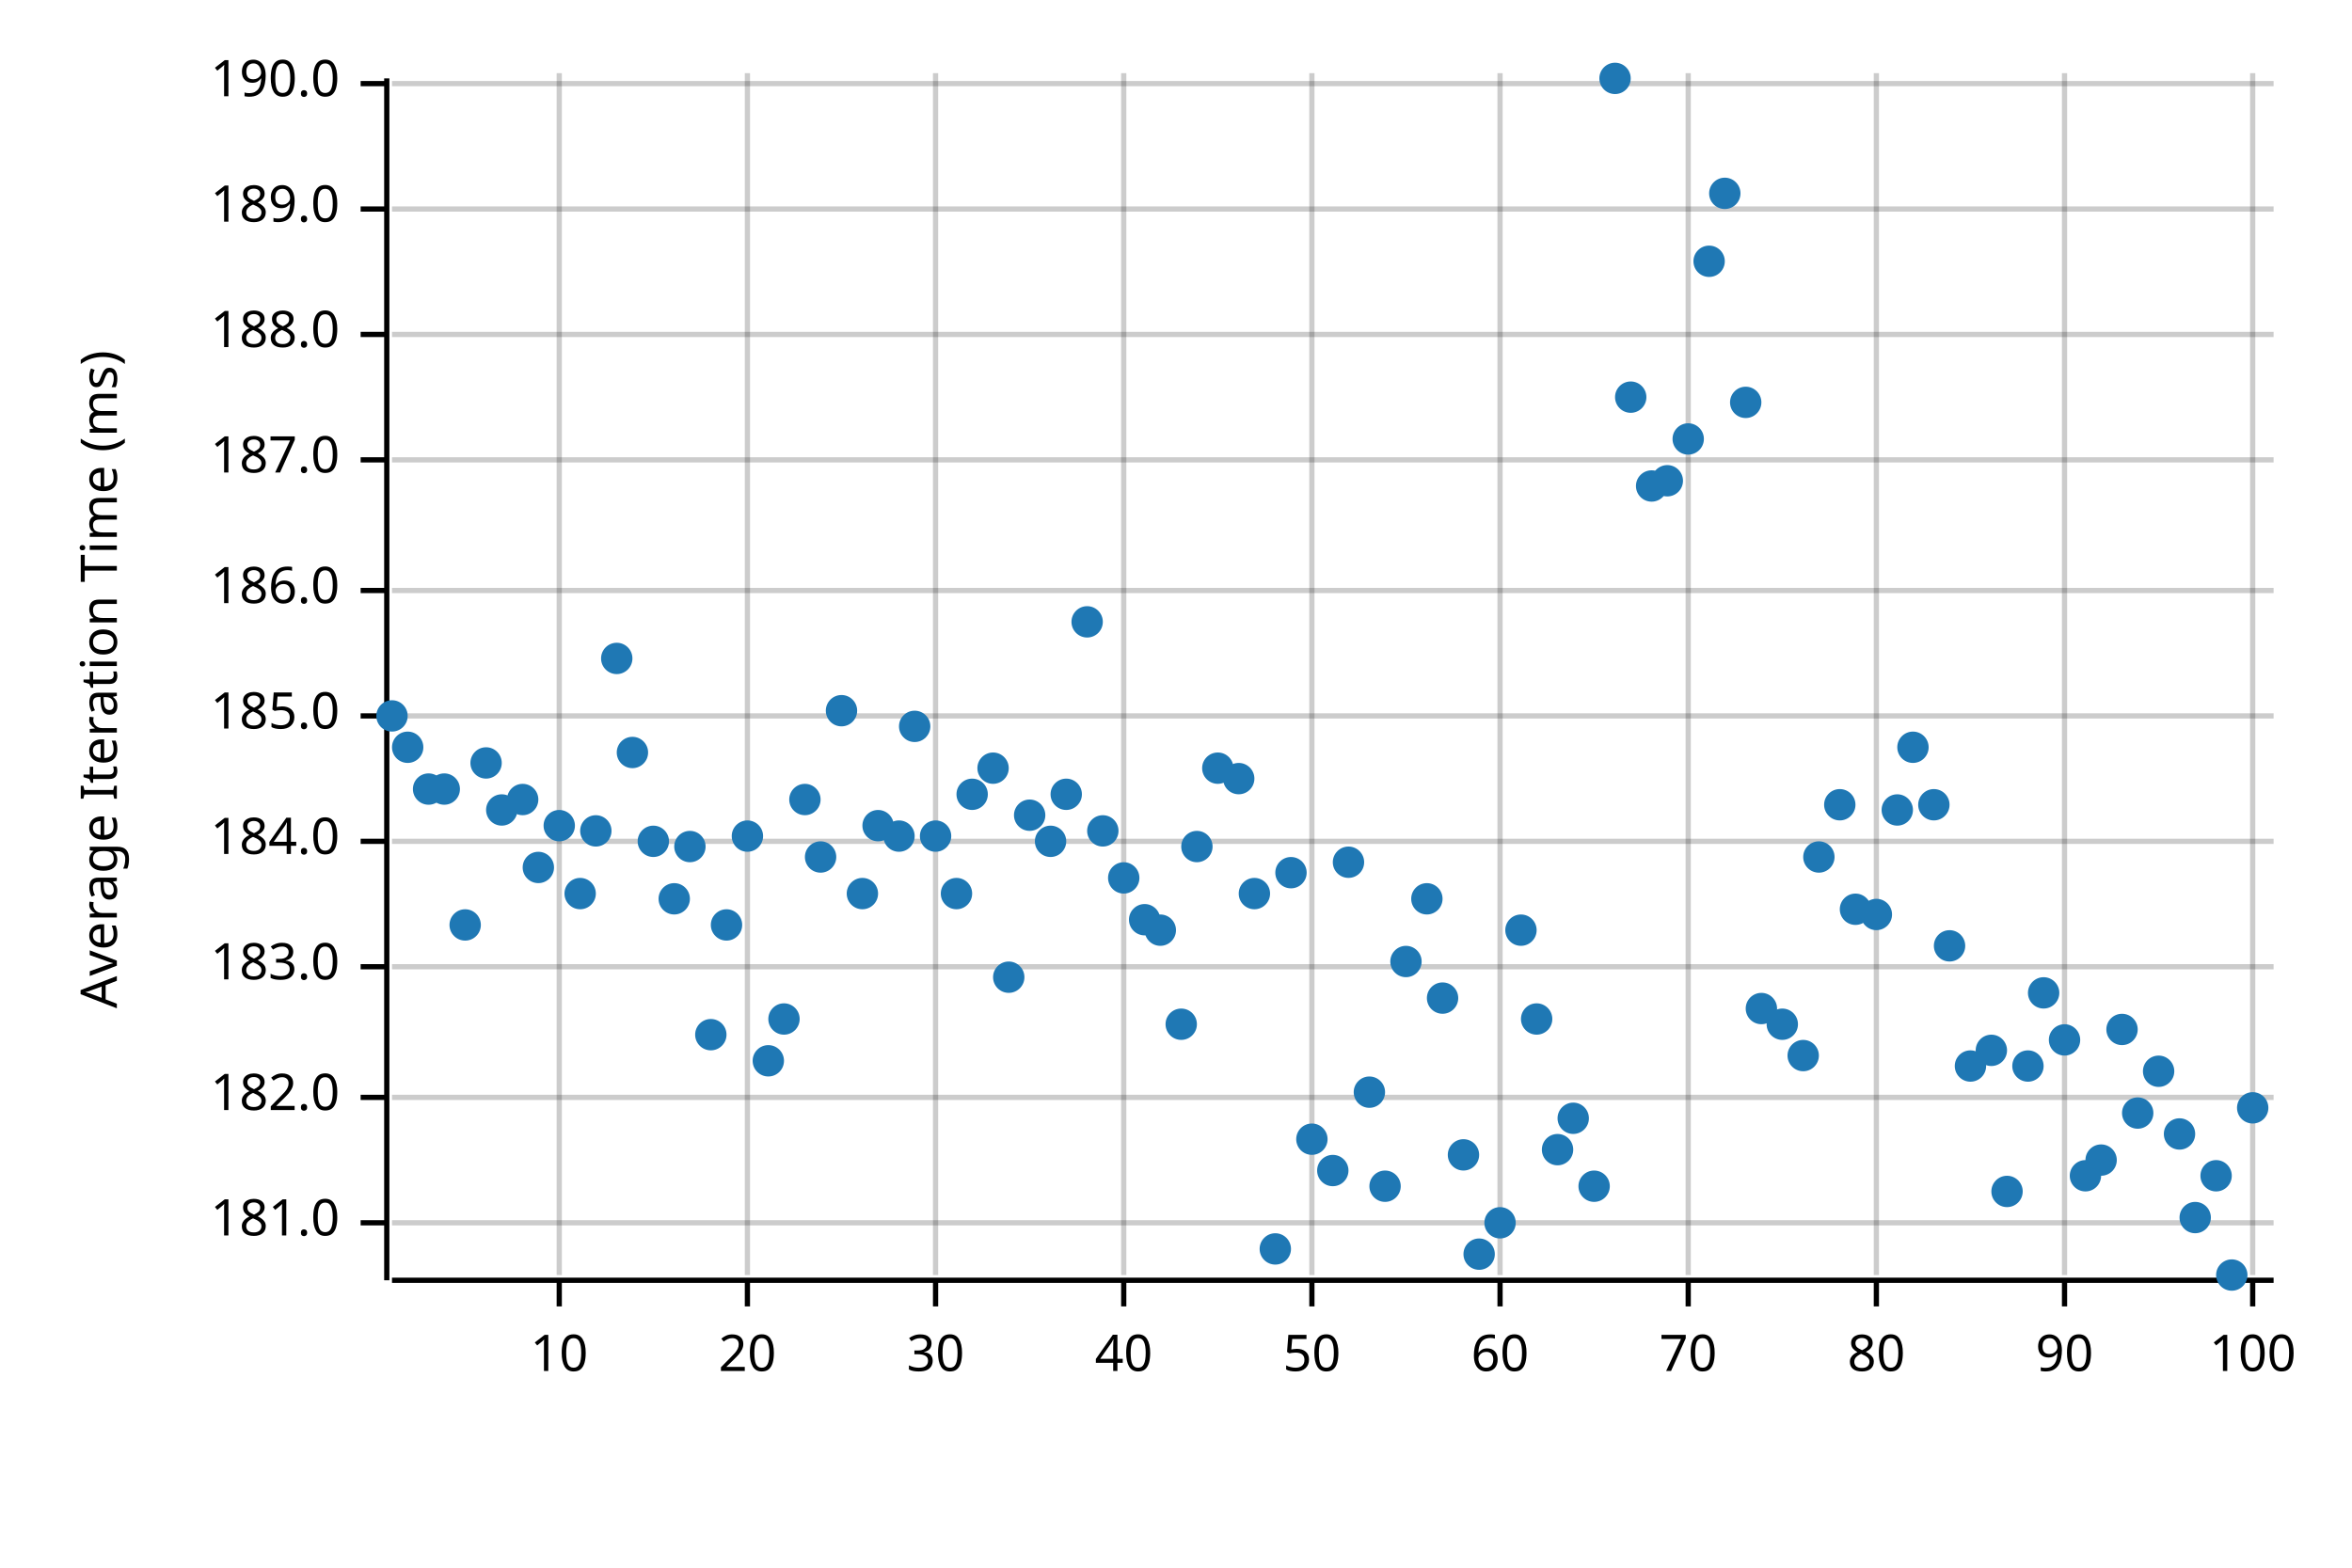
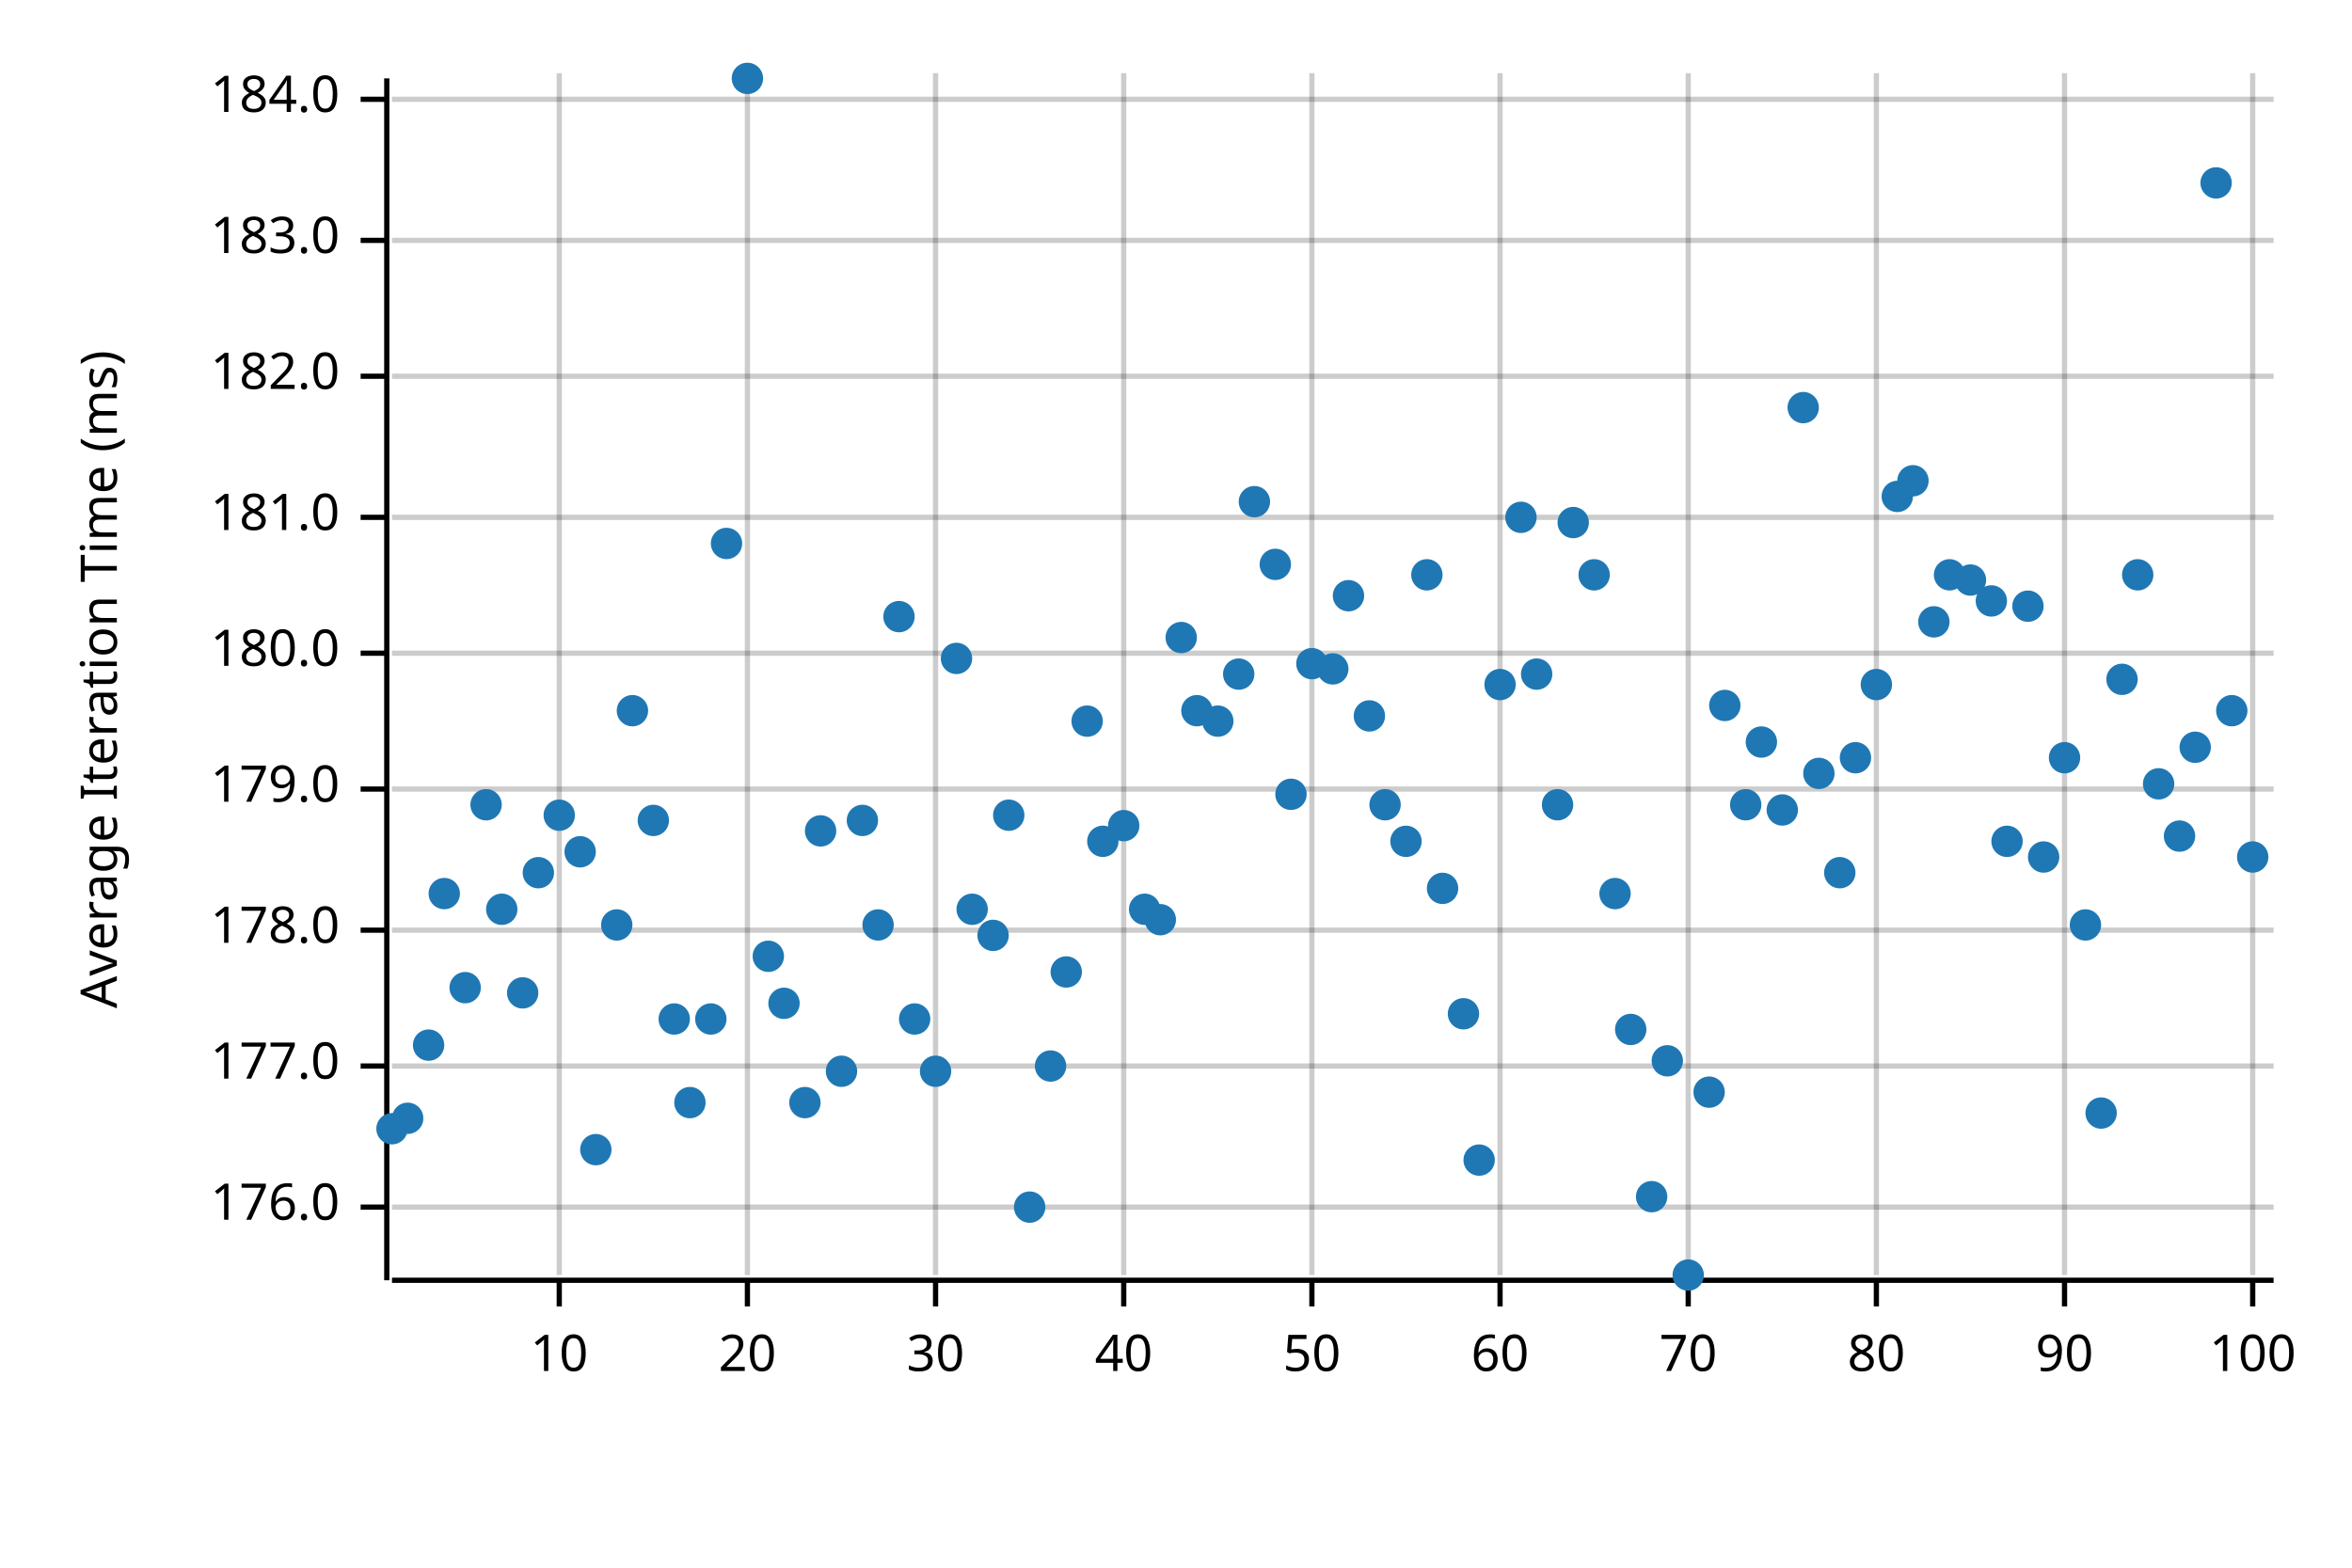
<svg xmlns="http://www.w3.org/2000/svg" width="450" height="300" viewBox="0 0 450 300">
  <text x="15" y="130" dy="0.76em" text-anchor="middle" font-family="sans-serif" font-size="9.677" opacity="1" fill="#000000" transform="rotate(270, 15, 130)">
Average Iteration Time (ms)
</text>
  <line opacity="0.2" stroke="#000000" stroke-width="1" x1="107" y1="244" x2="107" y2="14" />
  <line opacity="0.2" stroke="#000000" stroke-width="1" x1="143" y1="244" x2="143" y2="14" />
  <line opacity="0.2" stroke="#000000" stroke-width="1" x1="179" y1="244" x2="179" y2="14" />
  <line opacity="0.2" stroke="#000000" stroke-width="1" x1="215" y1="244" x2="215" y2="14" />
  <line opacity="0.2" stroke="#000000" stroke-width="1" x1="251" y1="244" x2="251" y2="14" />
  <line opacity="0.2" stroke="#000000" stroke-width="1" x1="287" y1="244" x2="287" y2="14" />
  <line opacity="0.2" stroke="#000000" stroke-width="1" x1="323" y1="244" x2="323" y2="14" />
  <line opacity="0.2" stroke="#000000" stroke-width="1" x1="359" y1="244" x2="359" y2="14" />
  <line opacity="0.2" stroke="#000000" stroke-width="1" x1="395" y1="244" x2="395" y2="14" />
  <line opacity="0.2" stroke="#000000" stroke-width="1" x1="431" y1="244" x2="431" y2="14" />
-   <line opacity="0.2" stroke="#000000" stroke-width="1" x1="75" y1="234" x2="435" y2="234" />
-   <line opacity="0.2" stroke="#000000" stroke-width="1" x1="75" y1="210" x2="435" y2="210" />
-   <line opacity="0.2" stroke="#000000" stroke-width="1" x1="75" y1="185" x2="435" y2="185" />
-   <line opacity="0.2" stroke="#000000" stroke-width="1" x1="75" y1="161" x2="435" y2="161" />
-   <line opacity="0.2" stroke="#000000" stroke-width="1" x1="75" y1="137" x2="435" y2="137" />
-   <line opacity="0.2" stroke="#000000" stroke-width="1" x1="75" y1="113" x2="435" y2="113" />
-   <line opacity="0.2" stroke="#000000" stroke-width="1" x1="75" y1="88" x2="435" y2="88" />
-   <line opacity="0.2" stroke="#000000" stroke-width="1" x1="75" y1="64" x2="435" y2="64" />
-   <line opacity="0.2" stroke="#000000" stroke-width="1" x1="75" y1="40" x2="435" y2="40" />
-   <line opacity="0.2" stroke="#000000" stroke-width="1" x1="75" y1="16" x2="435" y2="16" />
+   <line opacity="0.2" stroke="#000000" stroke-width="1" x1="75" y1="231" x2="435" y2="231" />
+   <line opacity="0.2" stroke="#000000" stroke-width="1" x1="75" y1="204" x2="435" y2="204" />
+   <line opacity="0.2" stroke="#000000" stroke-width="1" x1="75" y1="178" x2="435" y2="178" />
+   <line opacity="0.2" stroke="#000000" stroke-width="1" x1="75" y1="151" x2="435" y2="151" />
+   <line opacity="0.2" stroke="#000000" stroke-width="1" x1="75" y1="125" x2="435" y2="125" />
+   <line opacity="0.2" stroke="#000000" stroke-width="1" x1="75" y1="99" x2="435" y2="99" />
+   <line opacity="0.2" stroke="#000000" stroke-width="1" x1="75" y1="72" x2="435" y2="72" />
+   <line opacity="0.2" stroke="#000000" stroke-width="1" x1="75" y1="46" x2="435" y2="46" />
+   <line opacity="0.2" stroke="#000000" stroke-width="1" x1="75" y1="19" x2="435" y2="19" />
  <polyline fill="none" opacity="1" stroke="#000000" stroke-width="1" points="74,15 74,245 " />
-   <text x="65" y="234" dy="0.5ex" text-anchor="end" font-family="sans-serif" font-size="9.677" opacity="1" fill="#000000">
+   <text x="65" y="231" dy="0.5ex" text-anchor="end" font-family="sans-serif" font-size="9.677" opacity="1" fill="#000000">
+ 176.0
+ </text>
+   <polyline fill="none" opacity="1" stroke="#000000" stroke-width="1" points="69,231 74,231 " />
+   <text x="65" y="204" dy="0.5ex" text-anchor="end" font-family="sans-serif" font-size="9.677" opacity="1" fill="#000000">
+ 177.0
+ </text>
+   <polyline fill="none" opacity="1" stroke="#000000" stroke-width="1" points="69,204 74,204 " />
+   <text x="65" y="178" dy="0.5ex" text-anchor="end" font-family="sans-serif" font-size="9.677" opacity="1" fill="#000000">
+ 178.0
+ </text>
+   <polyline fill="none" opacity="1" stroke="#000000" stroke-width="1" points="69,178 74,178 " />
+   <text x="65" y="151" dy="0.5ex" text-anchor="end" font-family="sans-serif" font-size="9.677" opacity="1" fill="#000000">
+ 179.0
+ </text>
+   <polyline fill="none" opacity="1" stroke="#000000" stroke-width="1" points="69,151 74,151 " />
+   <text x="65" y="125" dy="0.5ex" text-anchor="end" font-family="sans-serif" font-size="9.677" opacity="1" fill="#000000">
+ 180.0
+ </text>
+   <polyline fill="none" opacity="1" stroke="#000000" stroke-width="1" points="69,125 74,125 " />
+   <text x="65" y="99" dy="0.5ex" text-anchor="end" font-family="sans-serif" font-size="9.677" opacity="1" fill="#000000">
181.0
</text>
-   <polyline fill="none" opacity="1" stroke="#000000" stroke-width="1" points="69,234 74,234 " />
-   <text x="65" y="210" dy="0.5ex" text-anchor="end" font-family="sans-serif" font-size="9.677" opacity="1" fill="#000000">
+   <polyline fill="none" opacity="1" stroke="#000000" stroke-width="1" points="69,99 74,99 " />
+   <text x="65" y="72" dy="0.5ex" text-anchor="end" font-family="sans-serif" font-size="9.677" opacity="1" fill="#000000">
182.0
</text>
-   <polyline fill="none" opacity="1" stroke="#000000" stroke-width="1" points="69,210 74,210 " />
-   <text x="65" y="185" dy="0.5ex" text-anchor="end" font-family="sans-serif" font-size="9.677" opacity="1" fill="#000000">
+   <polyline fill="none" opacity="1" stroke="#000000" stroke-width="1" points="69,72 74,72 " />
+   <text x="65" y="46" dy="0.5ex" text-anchor="end" font-family="sans-serif" font-size="9.677" opacity="1" fill="#000000">
183.0
</text>
-   <polyline fill="none" opacity="1" stroke="#000000" stroke-width="1" points="69,185 74,185 " />
-   <text x="65" y="161" dy="0.5ex" text-anchor="end" font-family="sans-serif" font-size="9.677" opacity="1" fill="#000000">
+   <polyline fill="none" opacity="1" stroke="#000000" stroke-width="1" points="69,46 74,46 " />
+   <text x="65" y="19" dy="0.5ex" text-anchor="end" font-family="sans-serif" font-size="9.677" opacity="1" fill="#000000">
184.0
</text>
-   <polyline fill="none" opacity="1" stroke="#000000" stroke-width="1" points="69,161 74,161 " />
-   <text x="65" y="137" dy="0.5ex" text-anchor="end" font-family="sans-serif" font-size="9.677" opacity="1" fill="#000000">
- 185.0
- </text>
-   <polyline fill="none" opacity="1" stroke="#000000" stroke-width="1" points="69,137 74,137 " />
-   <text x="65" y="113" dy="0.5ex" text-anchor="end" font-family="sans-serif" font-size="9.677" opacity="1" fill="#000000">
- 186.0
- </text>
-   <polyline fill="none" opacity="1" stroke="#000000" stroke-width="1" points="69,113 74,113 " />
-   <text x="65" y="88" dy="0.5ex" text-anchor="end" font-family="sans-serif" font-size="9.677" opacity="1" fill="#000000">
- 187.0
- </text>
-   <polyline fill="none" opacity="1" stroke="#000000" stroke-width="1" points="69,88 74,88 " />
-   <text x="65" y="64" dy="0.5ex" text-anchor="end" font-family="sans-serif" font-size="9.677" opacity="1" fill="#000000">
- 188.0
- </text>
-   <polyline fill="none" opacity="1" stroke="#000000" stroke-width="1" points="69,64 74,64 " />
-   <text x="65" y="40" dy="0.5ex" text-anchor="end" font-family="sans-serif" font-size="9.677" opacity="1" fill="#000000">
- 189.0
- </text>
-   <polyline fill="none" opacity="1" stroke="#000000" stroke-width="1" points="69,40 74,40 " />
-   <text x="65" y="16" dy="0.5ex" text-anchor="end" font-family="sans-serif" font-size="9.677" opacity="1" fill="#000000">
- 190.0
- </text>
-   <polyline fill="none" opacity="1" stroke="#000000" stroke-width="1" points="69,16 74,16 " />
+   <polyline fill="none" opacity="1" stroke="#000000" stroke-width="1" points="69,19 74,19 " />
  <polyline fill="none" opacity="1" stroke="#000000" stroke-width="1" points="75,245 435,245 " />
  <text x="107" y="255" dy="0.76em" text-anchor="middle" font-family="sans-serif" font-size="9.677" opacity="1" fill="#000000">
10
</text>
  <polyline fill="none" opacity="1" stroke="#000000" stroke-width="1" points="107,245 107,250 " />
  <text x="143" y="255" dy="0.76em" text-anchor="middle" font-family="sans-serif" font-size="9.677" opacity="1" fill="#000000">
20
</text>
  <polyline fill="none" opacity="1" stroke="#000000" stroke-width="1" points="143,245 143,250 " />
  <text x="179" y="255" dy="0.76em" text-anchor="middle" font-family="sans-serif" font-size="9.677" opacity="1" fill="#000000">
30
</text>
  <polyline fill="none" opacity="1" stroke="#000000" stroke-width="1" points="179,245 179,250 " />
  <text x="215" y="255" dy="0.76em" text-anchor="middle" font-family="sans-serif" font-size="9.677" opacity="1" fill="#000000">
40
</text>
  <polyline fill="none" opacity="1" stroke="#000000" stroke-width="1" points="215,245 215,250 " />
  <text x="251" y="255" dy="0.76em" text-anchor="middle" font-family="sans-serif" font-size="9.677" opacity="1" fill="#000000">
50
</text>
  <polyline fill="none" opacity="1" stroke="#000000" stroke-width="1" points="251,245 251,250 " />
  <text x="287" y="255" dy="0.76em" text-anchor="middle" font-family="sans-serif" font-size="9.677" opacity="1" fill="#000000">
60
</text>
  <polyline fill="none" opacity="1" stroke="#000000" stroke-width="1" points="287,245 287,250 " />
  <text x="323" y="255" dy="0.76em" text-anchor="middle" font-family="sans-serif" font-size="9.677" opacity="1" fill="#000000">
70
</text>
  <polyline fill="none" opacity="1" stroke="#000000" stroke-width="1" points="323,245 323,250 " />
  <text x="359" y="255" dy="0.76em" text-anchor="middle" font-family="sans-serif" font-size="9.677" opacity="1" fill="#000000">
80
</text>
  <polyline fill="none" opacity="1" stroke="#000000" stroke-width="1" points="359,245 359,250 " />
  <text x="395" y="255" dy="0.76em" text-anchor="middle" font-family="sans-serif" font-size="9.677" opacity="1" fill="#000000">
90
</text>
  <polyline fill="none" opacity="1" stroke="#000000" stroke-width="1" points="395,245 395,250 " />
  <text x="431" y="255" dy="0.76em" text-anchor="middle" font-family="sans-serif" font-size="9.677" opacity="1" fill="#000000">
100
</text>
  <polyline fill="none" opacity="1" stroke="#000000" stroke-width="1" points="431,245 431,250 " />
-   <circle cx="75" cy="137" r="3" opacity="1" fill="#1F78B4" stroke="none" stroke-width="1" />
-   <circle cx="78" cy="143" r="3" opacity="1" fill="#1F78B4" stroke="none" stroke-width="1" />
-   <circle cx="82" cy="151" r="3" opacity="1" fill="#1F78B4" stroke="none" stroke-width="1" />
-   <circle cx="85" cy="151" r="3" opacity="1" fill="#1F78B4" stroke="none" stroke-width="1" />
-   <circle cx="89" cy="177" r="3" opacity="1" fill="#1F78B4" stroke="none" stroke-width="1" />
-   <circle cx="93" cy="146" r="3" opacity="1" fill="#1F78B4" stroke="none" stroke-width="1" />
-   <circle cx="96" cy="155" r="3" opacity="1" fill="#1F78B4" stroke="none" stroke-width="1" />
-   <circle cx="100" cy="153" r="3" opacity="1" fill="#1F78B4" stroke="none" stroke-width="1" />
-   <circle cx="103" cy="166" r="3" opacity="1" fill="#1F78B4" stroke="none" stroke-width="1" />
-   <circle cx="107" cy="158" r="3" opacity="1" fill="#1F78B4" stroke="none" stroke-width="1" />
-   <circle cx="111" cy="171" r="3" opacity="1" fill="#1F78B4" stroke="none" stroke-width="1" />
-   <circle cx="114" cy="159" r="3" opacity="1" fill="#1F78B4" stroke="none" stroke-width="1" />
-   <circle cx="118" cy="126" r="3" opacity="1" fill="#1F78B4" stroke="none" stroke-width="1" />
-   <circle cx="121" cy="144" r="3" opacity="1" fill="#1F78B4" stroke="none" stroke-width="1" />
-   <circle cx="125" cy="161" r="3" opacity="1" fill="#1F78B4" stroke="none" stroke-width="1" />
-   <circle cx="129" cy="172" r="3" opacity="1" fill="#1F78B4" stroke="none" stroke-width="1" />
-   <circle cx="132" cy="162" r="3" opacity="1" fill="#1F78B4" stroke="none" stroke-width="1" />
-   <circle cx="136" cy="198" r="3" opacity="1" fill="#1F78B4" stroke="none" stroke-width="1" />
-   <circle cx="139" cy="177" r="3" opacity="1" fill="#1F78B4" stroke="none" stroke-width="1" />
-   <circle cx="143" cy="160" r="3" opacity="1" fill="#1F78B4" stroke="none" stroke-width="1" />
-   <circle cx="147" cy="203" r="3" opacity="1" fill="#1F78B4" stroke="none" stroke-width="1" />
-   <circle cx="150" cy="195" r="3" opacity="1" fill="#1F78B4" stroke="none" stroke-width="1" />
-   <circle cx="154" cy="153" r="3" opacity="1" fill="#1F78B4" stroke="none" stroke-width="1" />
-   <circle cx="157" cy="164" r="3" opacity="1" fill="#1F78B4" stroke="none" stroke-width="1" />
-   <circle cx="161" cy="136" r="3" opacity="1" fill="#1F78B4" stroke="none" stroke-width="1" />
-   <circle cx="165" cy="171" r="3" opacity="1" fill="#1F78B4" stroke="none" stroke-width="1" />
-   <circle cx="168" cy="158" r="3" opacity="1" fill="#1F78B4" stroke="none" stroke-width="1" />
-   <circle cx="172" cy="160" r="3" opacity="1" fill="#1F78B4" stroke="none" stroke-width="1" />
-   <circle cx="175" cy="139" r="3" opacity="1" fill="#1F78B4" stroke="none" stroke-width="1" />
-   <circle cx="179" cy="160" r="3" opacity="1" fill="#1F78B4" stroke="none" stroke-width="1" />
-   <circle cx="183" cy="171" r="3" opacity="1" fill="#1F78B4" stroke="none" stroke-width="1" />
-   <circle cx="186" cy="152" r="3" opacity="1" fill="#1F78B4" stroke="none" stroke-width="1" />
-   <circle cx="190" cy="147" r="3" opacity="1" fill="#1F78B4" stroke="none" stroke-width="1" />
-   <circle cx="193" cy="187" r="3" opacity="1" fill="#1F78B4" stroke="none" stroke-width="1" />
-   <circle cx="197" cy="156" r="3" opacity="1" fill="#1F78B4" stroke="none" stroke-width="1" />
-   <circle cx="201" cy="161" r="3" opacity="1" fill="#1F78B4" stroke="none" stroke-width="1" />
-   <circle cx="204" cy="152" r="3" opacity="1" fill="#1F78B4" stroke="none" stroke-width="1" />
-   <circle cx="208" cy="119" r="3" opacity="1" fill="#1F78B4" stroke="none" stroke-width="1" />
-   <circle cx="211" cy="159" r="3" opacity="1" fill="#1F78B4" stroke="none" stroke-width="1" />
-   <circle cx="215" cy="168" r="3" opacity="1" fill="#1F78B4" stroke="none" stroke-width="1" />
-   <circle cx="219" cy="176" r="3" opacity="1" fill="#1F78B4" stroke="none" stroke-width="1" />
-   <circle cx="222" cy="178" r="3" opacity="1" fill="#1F78B4" stroke="none" stroke-width="1" />
-   <circle cx="226" cy="196" r="3" opacity="1" fill="#1F78B4" stroke="none" stroke-width="1" />
-   <circle cx="229" cy="162" r="3" opacity="1" fill="#1F78B4" stroke="none" stroke-width="1" />
-   <circle cx="233" cy="147" r="3" opacity="1" fill="#1F78B4" stroke="none" stroke-width="1" />
-   <circle cx="237" cy="149" r="3" opacity="1" fill="#1F78B4" stroke="none" stroke-width="1" />
-   <circle cx="240" cy="171" r="3" opacity="1" fill="#1F78B4" stroke="none" stroke-width="1" />
-   <circle cx="244" cy="239" r="3" opacity="1" fill="#1F78B4" stroke="none" stroke-width="1" />
-   <circle cx="247" cy="167" r="3" opacity="1" fill="#1F78B4" stroke="none" stroke-width="1" />
-   <circle cx="251" cy="218" r="3" opacity="1" fill="#1F78B4" stroke="none" stroke-width="1" />
-   <circle cx="255" cy="224" r="3" opacity="1" fill="#1F78B4" stroke="none" stroke-width="1" />
-   <circle cx="258" cy="165" r="3" opacity="1" fill="#1F78B4" stroke="none" stroke-width="1" />
-   <circle cx="262" cy="209" r="3" opacity="1" fill="#1F78B4" stroke="none" stroke-width="1" />
-   <circle cx="265" cy="227" r="3" opacity="1" fill="#1F78B4" stroke="none" stroke-width="1" />
-   <circle cx="269" cy="184" r="3" opacity="1" fill="#1F78B4" stroke="none" stroke-width="1" />
-   <circle cx="273" cy="172" r="3" opacity="1" fill="#1F78B4" stroke="none" stroke-width="1" />
-   <circle cx="276" cy="191" r="3" opacity="1" fill="#1F78B4" stroke="none" stroke-width="1" />
-   <circle cx="280" cy="221" r="3" opacity="1" fill="#1F78B4" stroke="none" stroke-width="1" />
-   <circle cx="283" cy="240" r="3" opacity="1" fill="#1F78B4" stroke="none" stroke-width="1" />
-   <circle cx="287" cy="234" r="3" opacity="1" fill="#1F78B4" stroke="none" stroke-width="1" />
-   <circle cx="291" cy="178" r="3" opacity="1" fill="#1F78B4" stroke="none" stroke-width="1" />
-   <circle cx="294" cy="195" r="3" opacity="1" fill="#1F78B4" stroke="none" stroke-width="1" />
-   <circle cx="298" cy="220" r="3" opacity="1" fill="#1F78B4" stroke="none" stroke-width="1" />
-   <circle cx="301" cy="214" r="3" opacity="1" fill="#1F78B4" stroke="none" stroke-width="1" />
-   <circle cx="305" cy="227" r="3" opacity="1" fill="#1F78B4" stroke="none" stroke-width="1" />
-   <circle cx="309" cy="15" r="3" opacity="1" fill="#1F78B4" stroke="none" stroke-width="1" />
-   <circle cx="312" cy="76" r="3" opacity="1" fill="#1F78B4" stroke="none" stroke-width="1" />
-   <circle cx="316" cy="93" r="3" opacity="1" fill="#1F78B4" stroke="none" stroke-width="1" />
-   <circle cx="319" cy="92" r="3" opacity="1" fill="#1F78B4" stroke="none" stroke-width="1" />
-   <circle cx="323" cy="84" r="3" opacity="1" fill="#1F78B4" stroke="none" stroke-width="1" />
-   <circle cx="327" cy="50" r="3" opacity="1" fill="#1F78B4" stroke="none" stroke-width="1" />
-   <circle cx="330" cy="37" r="3" opacity="1" fill="#1F78B4" stroke="none" stroke-width="1" />
-   <circle cx="334" cy="77" r="3" opacity="1" fill="#1F78B4" stroke="none" stroke-width="1" />
-   <circle cx="337" cy="193" r="3" opacity="1" fill="#1F78B4" stroke="none" stroke-width="1" />
-   <circle cx="341" cy="196" r="3" opacity="1" fill="#1F78B4" stroke="none" stroke-width="1" />
-   <circle cx="345" cy="202" r="3" opacity="1" fill="#1F78B4" stroke="none" stroke-width="1" />
-   <circle cx="348" cy="164" r="3" opacity="1" fill="#1F78B4" stroke="none" stroke-width="1" />
-   <circle cx="352" cy="154" r="3" opacity="1" fill="#1F78B4" stroke="none" stroke-width="1" />
-   <circle cx="355" cy="174" r="3" opacity="1" fill="#1F78B4" stroke="none" stroke-width="1" />
-   <circle cx="359" cy="175" r="3" opacity="1" fill="#1F78B4" stroke="none" stroke-width="1" />
-   <circle cx="363" cy="155" r="3" opacity="1" fill="#1F78B4" stroke="none" stroke-width="1" />
-   <circle cx="366" cy="143" r="3" opacity="1" fill="#1F78B4" stroke="none" stroke-width="1" />
-   <circle cx="370" cy="154" r="3" opacity="1" fill="#1F78B4" stroke="none" stroke-width="1" />
-   <circle cx="373" cy="181" r="3" opacity="1" fill="#1F78B4" stroke="none" stroke-width="1" />
-   <circle cx="377" cy="204" r="3" opacity="1" fill="#1F78B4" stroke="none" stroke-width="1" />
-   <circle cx="381" cy="201" r="3" opacity="1" fill="#1F78B4" stroke="none" stroke-width="1" />
-   <circle cx="384" cy="228" r="3" opacity="1" fill="#1F78B4" stroke="none" stroke-width="1" />
-   <circle cx="388" cy="204" r="3" opacity="1" fill="#1F78B4" stroke="none" stroke-width="1" />
-   <circle cx="391" cy="190" r="3" opacity="1" fill="#1F78B4" stroke="none" stroke-width="1" />
-   <circle cx="395" cy="199" r="3" opacity="1" fill="#1F78B4" stroke="none" stroke-width="1" />
-   <circle cx="399" cy="225" r="3" opacity="1" fill="#1F78B4" stroke="none" stroke-width="1" />
-   <circle cx="402" cy="222" r="3" opacity="1" fill="#1F78B4" stroke="none" stroke-width="1" />
-   <circle cx="406" cy="197" r="3" opacity="1" fill="#1F78B4" stroke="none" stroke-width="1" />
-   <circle cx="409" cy="213" r="3" opacity="1" fill="#1F78B4" stroke="none" stroke-width="1" />
-   <circle cx="413" cy="205" r="3" opacity="1" fill="#1F78B4" stroke="none" stroke-width="1" />
-   <circle cx="417" cy="217" r="3" opacity="1" fill="#1F78B4" stroke="none" stroke-width="1" />
-   <circle cx="420" cy="233" r="3" opacity="1" fill="#1F78B4" stroke="none" stroke-width="1" />
-   <circle cx="424" cy="225" r="3" opacity="1" fill="#1F78B4" stroke="none" stroke-width="1" />
-   <circle cx="427" cy="244" r="3" opacity="1" fill="#1F78B4" stroke="none" stroke-width="1" />
-   <circle cx="431" cy="212" r="3" opacity="1" fill="#1F78B4" stroke="none" stroke-width="1" />
+   <circle cx="75" cy="216" r="3" opacity="1" fill="#1F78B4" stroke="none" stroke-width="1" />
+   <circle cx="78" cy="214" r="3" opacity="1" fill="#1F78B4" stroke="none" stroke-width="1" />
+   <circle cx="82" cy="200" r="3" opacity="1" fill="#1F78B4" stroke="none" stroke-width="1" />
+   <circle cx="85" cy="171" r="3" opacity="1" fill="#1F78B4" stroke="none" stroke-width="1" />
+   <circle cx="89" cy="189" r="3" opacity="1" fill="#1F78B4" stroke="none" stroke-width="1" />
+   <circle cx="93" cy="154" r="3" opacity="1" fill="#1F78B4" stroke="none" stroke-width="1" />
+   <circle cx="96" cy="174" r="3" opacity="1" fill="#1F78B4" stroke="none" stroke-width="1" />
+   <circle cx="100" cy="190" r="3" opacity="1" fill="#1F78B4" stroke="none" stroke-width="1" />
+   <circle cx="103" cy="167" r="3" opacity="1" fill="#1F78B4" stroke="none" stroke-width="1" />
+   <circle cx="107" cy="156" r="3" opacity="1" fill="#1F78B4" stroke="none" stroke-width="1" />
+   <circle cx="111" cy="163" r="3" opacity="1" fill="#1F78B4" stroke="none" stroke-width="1" />
+   <circle cx="114" cy="220" r="3" opacity="1" fill="#1F78B4" stroke="none" stroke-width="1" />
+   <circle cx="118" cy="177" r="3" opacity="1" fill="#1F78B4" stroke="none" stroke-width="1" />
+   <circle cx="121" cy="136" r="3" opacity="1" fill="#1F78B4" stroke="none" stroke-width="1" />
+   <circle cx="125" cy="157" r="3" opacity="1" fill="#1F78B4" stroke="none" stroke-width="1" />
+   <circle cx="129" cy="195" r="3" opacity="1" fill="#1F78B4" stroke="none" stroke-width="1" />
+   <circle cx="132" cy="211" r="3" opacity="1" fill="#1F78B4" stroke="none" stroke-width="1" />
+   <circle cx="136" cy="195" r="3" opacity="1" fill="#1F78B4" stroke="none" stroke-width="1" />
+   <circle cx="139" cy="104" r="3" opacity="1" fill="#1F78B4" stroke="none" stroke-width="1" />
+   <circle cx="143" cy="15" r="3" opacity="1" fill="#1F78B4" stroke="none" stroke-width="1" />
+   <circle cx="147" cy="183" r="3" opacity="1" fill="#1F78B4" stroke="none" stroke-width="1" />
+   <circle cx="150" cy="192" r="3" opacity="1" fill="#1F78B4" stroke="none" stroke-width="1" />
+   <circle cx="154" cy="211" r="3" opacity="1" fill="#1F78B4" stroke="none" stroke-width="1" />
+   <circle cx="157" cy="159" r="3" opacity="1" fill="#1F78B4" stroke="none" stroke-width="1" />
+   <circle cx="161" cy="205" r="3" opacity="1" fill="#1F78B4" stroke="none" stroke-width="1" />
+   <circle cx="165" cy="157" r="3" opacity="1" fill="#1F78B4" stroke="none" stroke-width="1" />
+   <circle cx="168" cy="177" r="3" opacity="1" fill="#1F78B4" stroke="none" stroke-width="1" />
+   <circle cx="172" cy="118" r="3" opacity="1" fill="#1F78B4" stroke="none" stroke-width="1" />
+   <circle cx="175" cy="195" r="3" opacity="1" fill="#1F78B4" stroke="none" stroke-width="1" />
+   <circle cx="179" cy="205" r="3" opacity="1" fill="#1F78B4" stroke="none" stroke-width="1" />
+   <circle cx="183" cy="126" r="3" opacity="1" fill="#1F78B4" stroke="none" stroke-width="1" />
+   <circle cx="186" cy="174" r="3" opacity="1" fill="#1F78B4" stroke="none" stroke-width="1" />
+   <circle cx="190" cy="179" r="3" opacity="1" fill="#1F78B4" stroke="none" stroke-width="1" />
+   <circle cx="193" cy="156" r="3" opacity="1" fill="#1F78B4" stroke="none" stroke-width="1" />
+   <circle cx="197" cy="231" r="3" opacity="1" fill="#1F78B4" stroke="none" stroke-width="1" />
+   <circle cx="201" cy="204" r="3" opacity="1" fill="#1F78B4" stroke="none" stroke-width="1" />
+   <circle cx="204" cy="186" r="3" opacity="1" fill="#1F78B4" stroke="none" stroke-width="1" />
+   <circle cx="208" cy="138" r="3" opacity="1" fill="#1F78B4" stroke="none" stroke-width="1" />
+   <circle cx="211" cy="161" r="3" opacity="1" fill="#1F78B4" stroke="none" stroke-width="1" />
+   <circle cx="215" cy="158" r="3" opacity="1" fill="#1F78B4" stroke="none" stroke-width="1" />
+   <circle cx="219" cy="174" r="3" opacity="1" fill="#1F78B4" stroke="none" stroke-width="1" />
+   <circle cx="222" cy="176" r="3" opacity="1" fill="#1F78B4" stroke="none" stroke-width="1" />
+   <circle cx="226" cy="122" r="3" opacity="1" fill="#1F78B4" stroke="none" stroke-width="1" />
+   <circle cx="229" cy="136" r="3" opacity="1" fill="#1F78B4" stroke="none" stroke-width="1" />
+   <circle cx="233" cy="138" r="3" opacity="1" fill="#1F78B4" stroke="none" stroke-width="1" />
+   <circle cx="237" cy="129" r="3" opacity="1" fill="#1F78B4" stroke="none" stroke-width="1" />
+   <circle cx="240" cy="96" r="3" opacity="1" fill="#1F78B4" stroke="none" stroke-width="1" />
+   <circle cx="244" cy="108" r="3" opacity="1" fill="#1F78B4" stroke="none" stroke-width="1" />
+   <circle cx="247" cy="152" r="3" opacity="1" fill="#1F78B4" stroke="none" stroke-width="1" />
+   <circle cx="251" cy="127" r="3" opacity="1" fill="#1F78B4" stroke="none" stroke-width="1" />
+   <circle cx="255" cy="128" r="3" opacity="1" fill="#1F78B4" stroke="none" stroke-width="1" />
+   <circle cx="258" cy="114" r="3" opacity="1" fill="#1F78B4" stroke="none" stroke-width="1" />
+   <circle cx="262" cy="137" r="3" opacity="1" fill="#1F78B4" stroke="none" stroke-width="1" />
+   <circle cx="265" cy="154" r="3" opacity="1" fill="#1F78B4" stroke="none" stroke-width="1" />
+   <circle cx="269" cy="161" r="3" opacity="1" fill="#1F78B4" stroke="none" stroke-width="1" />
+   <circle cx="273" cy="110" r="3" opacity="1" fill="#1F78B4" stroke="none" stroke-width="1" />
+   <circle cx="276" cy="170" r="3" opacity="1" fill="#1F78B4" stroke="none" stroke-width="1" />
+   <circle cx="280" cy="194" r="3" opacity="1" fill="#1F78B4" stroke="none" stroke-width="1" />
+   <circle cx="283" cy="222" r="3" opacity="1" fill="#1F78B4" stroke="none" stroke-width="1" />
+   <circle cx="287" cy="131" r="3" opacity="1" fill="#1F78B4" stroke="none" stroke-width="1" />
+   <circle cx="291" cy="99" r="3" opacity="1" fill="#1F78B4" stroke="none" stroke-width="1" />
+   <circle cx="294" cy="129" r="3" opacity="1" fill="#1F78B4" stroke="none" stroke-width="1" />
+   <circle cx="298" cy="154" r="3" opacity="1" fill="#1F78B4" stroke="none" stroke-width="1" />
+   <circle cx="301" cy="100" r="3" opacity="1" fill="#1F78B4" stroke="none" stroke-width="1" />
+   <circle cx="305" cy="110" r="3" opacity="1" fill="#1F78B4" stroke="none" stroke-width="1" />
+   <circle cx="309" cy="171" r="3" opacity="1" fill="#1F78B4" stroke="none" stroke-width="1" />
+   <circle cx="312" cy="197" r="3" opacity="1" fill="#1F78B4" stroke="none" stroke-width="1" />
+   <circle cx="316" cy="229" r="3" opacity="1" fill="#1F78B4" stroke="none" stroke-width="1" />
+   <circle cx="319" cy="203" r="3" opacity="1" fill="#1F78B4" stroke="none" stroke-width="1" />
+   <circle cx="323" cy="244" r="3" opacity="1" fill="#1F78B4" stroke="none" stroke-width="1" />
+   <circle cx="327" cy="209" r="3" opacity="1" fill="#1F78B4" stroke="none" stroke-width="1" />
+   <circle cx="330" cy="135" r="3" opacity="1" fill="#1F78B4" stroke="none" stroke-width="1" />
+   <circle cx="334" cy="154" r="3" opacity="1" fill="#1F78B4" stroke="none" stroke-width="1" />
+   <circle cx="337" cy="142" r="3" opacity="1" fill="#1F78B4" stroke="none" stroke-width="1" />
+   <circle cx="341" cy="155" r="3" opacity="1" fill="#1F78B4" stroke="none" stroke-width="1" />
+   <circle cx="345" cy="78" r="3" opacity="1" fill="#1F78B4" stroke="none" stroke-width="1" />
+   <circle cx="348" cy="148" r="3" opacity="1" fill="#1F78B4" stroke="none" stroke-width="1" />
+   <circle cx="352" cy="167" r="3" opacity="1" fill="#1F78B4" stroke="none" stroke-width="1" />
+   <circle cx="355" cy="145" r="3" opacity="1" fill="#1F78B4" stroke="none" stroke-width="1" />
+   <circle cx="359" cy="131" r="3" opacity="1" fill="#1F78B4" stroke="none" stroke-width="1" />
+   <circle cx="363" cy="95" r="3" opacity="1" fill="#1F78B4" stroke="none" stroke-width="1" />
+   <circle cx="366" cy="92" r="3" opacity="1" fill="#1F78B4" stroke="none" stroke-width="1" />
+   <circle cx="370" cy="119" r="3" opacity="1" fill="#1F78B4" stroke="none" stroke-width="1" />
+   <circle cx="373" cy="110" r="3" opacity="1" fill="#1F78B4" stroke="none" stroke-width="1" />
+   <circle cx="377" cy="111" r="3" opacity="1" fill="#1F78B4" stroke="none" stroke-width="1" />
+   <circle cx="381" cy="115" r="3" opacity="1" fill="#1F78B4" stroke="none" stroke-width="1" />
+   <circle cx="384" cy="161" r="3" opacity="1" fill="#1F78B4" stroke="none" stroke-width="1" />
+   <circle cx="388" cy="116" r="3" opacity="1" fill="#1F78B4" stroke="none" stroke-width="1" />
+   <circle cx="391" cy="164" r="3" opacity="1" fill="#1F78B4" stroke="none" stroke-width="1" />
+   <circle cx="395" cy="145" r="3" opacity="1" fill="#1F78B4" stroke="none" stroke-width="1" />
+   <circle cx="399" cy="177" r="3" opacity="1" fill="#1F78B4" stroke="none" stroke-width="1" />
+   <circle cx="402" cy="213" r="3" opacity="1" fill="#1F78B4" stroke="none" stroke-width="1" />
+   <circle cx="406" cy="130" r="3" opacity="1" fill="#1F78B4" stroke="none" stroke-width="1" />
+   <circle cx="409" cy="110" r="3" opacity="1" fill="#1F78B4" stroke="none" stroke-width="1" />
+   <circle cx="413" cy="150" r="3" opacity="1" fill="#1F78B4" stroke="none" stroke-width="1" />
+   <circle cx="417" cy="160" r="3" opacity="1" fill="#1F78B4" stroke="none" stroke-width="1" />
+   <circle cx="420" cy="143" r="3" opacity="1" fill="#1F78B4" stroke="none" stroke-width="1" />
+   <circle cx="424" cy="35" r="3" opacity="1" fill="#1F78B4" stroke="none" stroke-width="1" />
+   <circle cx="427" cy="136" r="3" opacity="1" fill="#1F78B4" stroke="none" stroke-width="1" />
+   <circle cx="431" cy="164" r="3" opacity="1" fill="#1F78B4" stroke="none" stroke-width="1" />
</svg>
